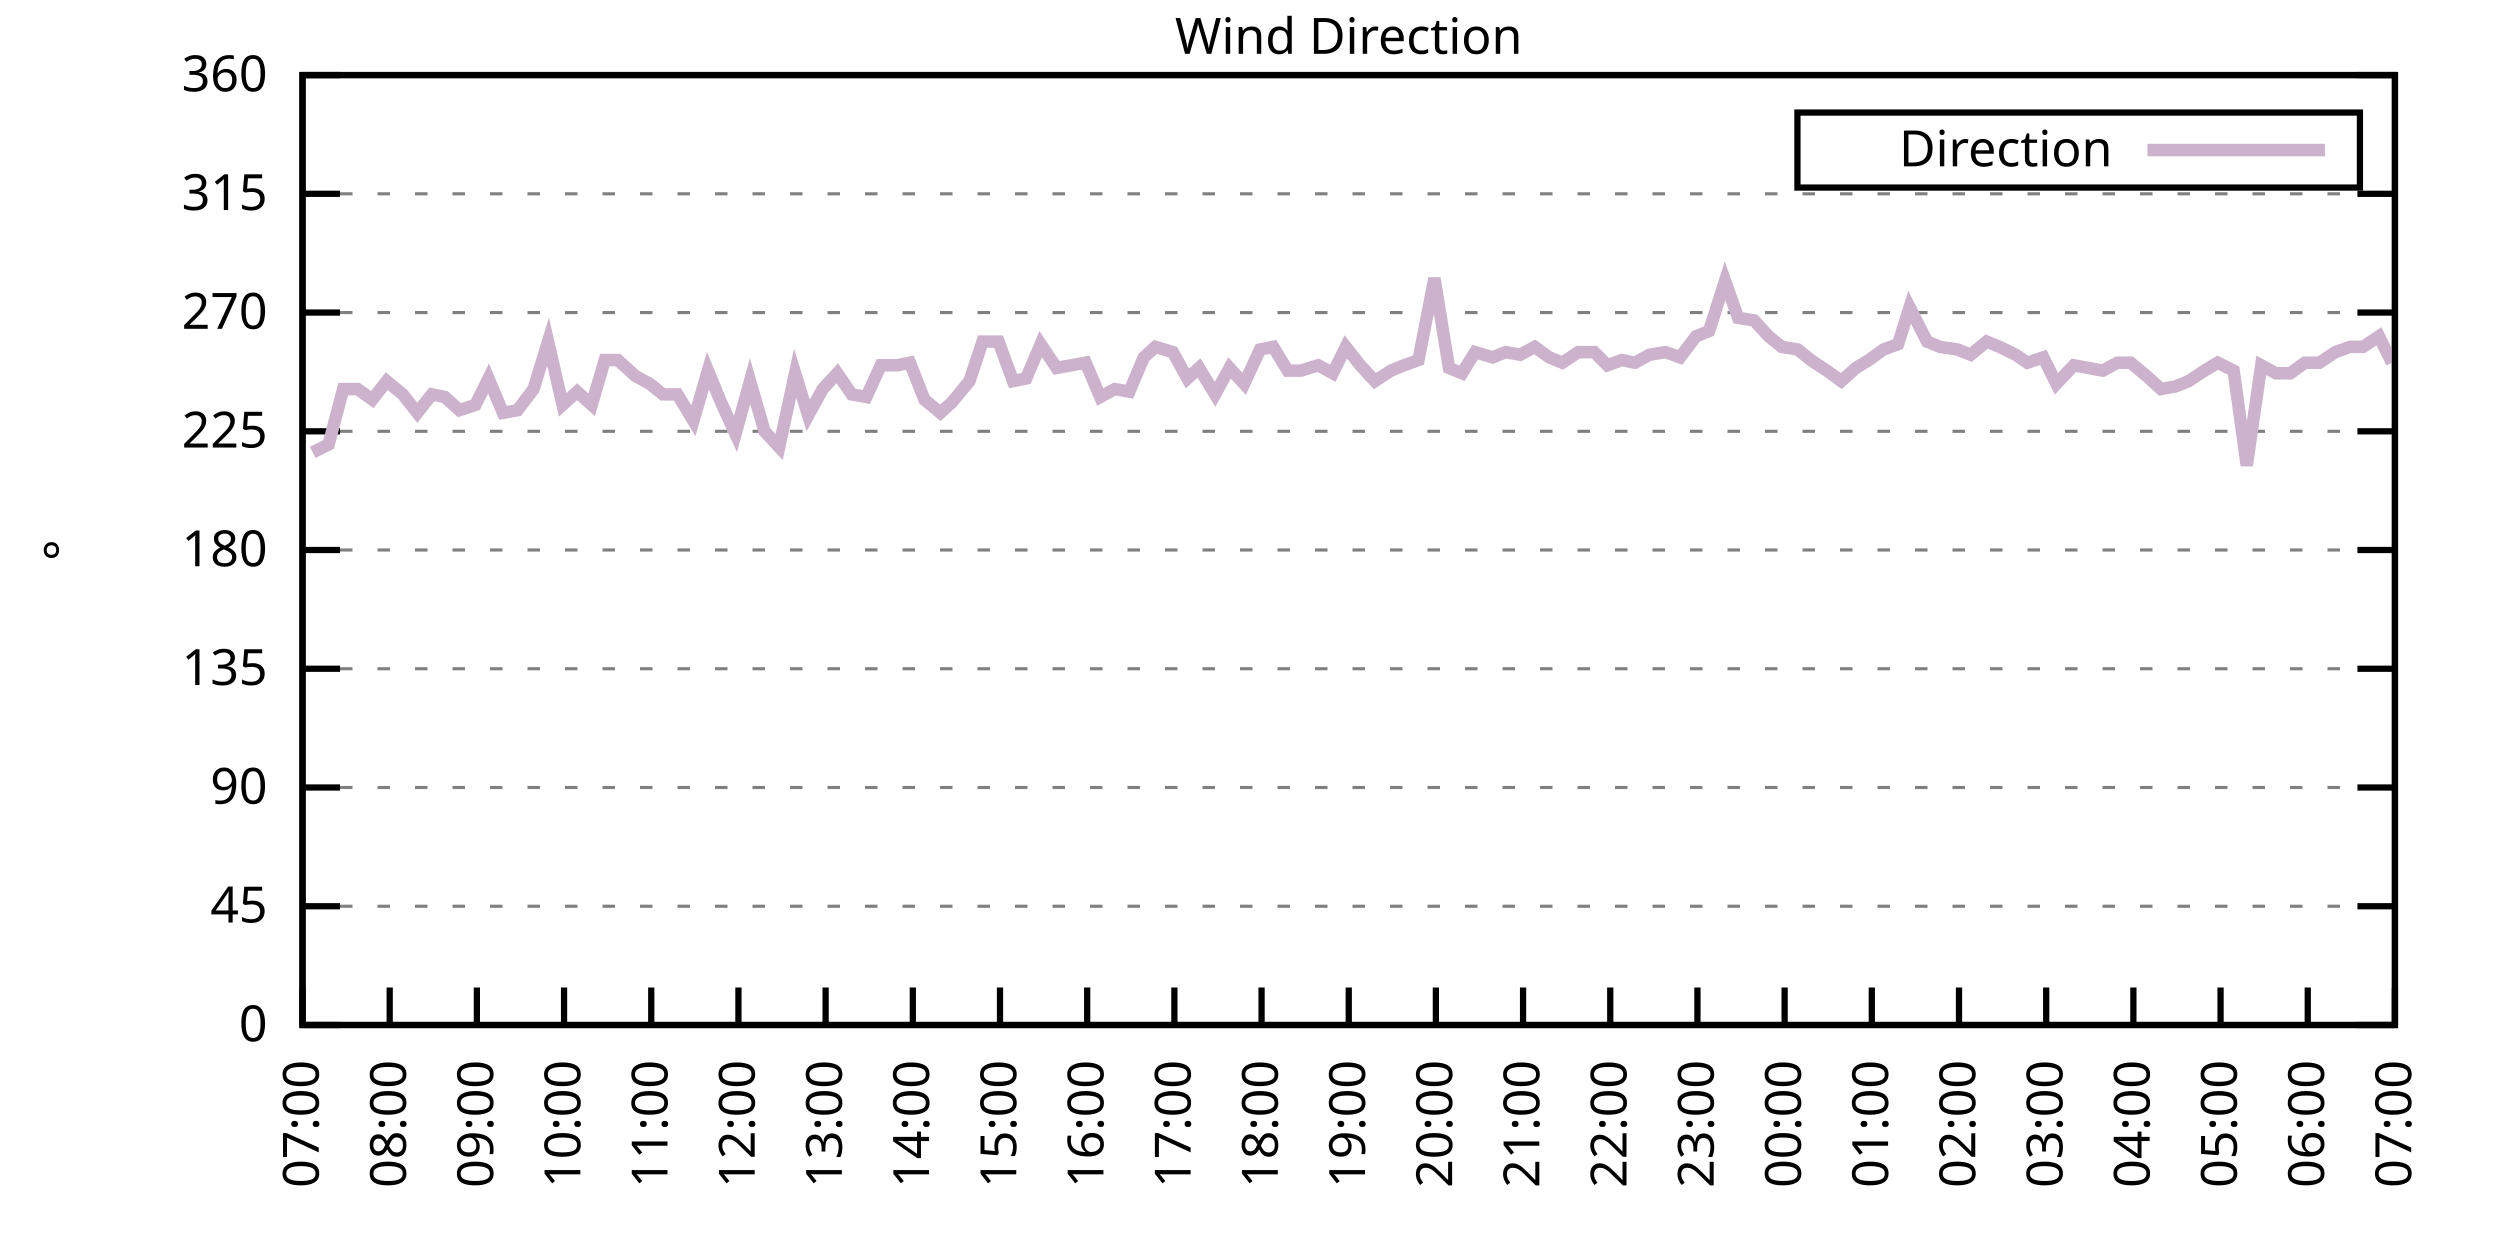
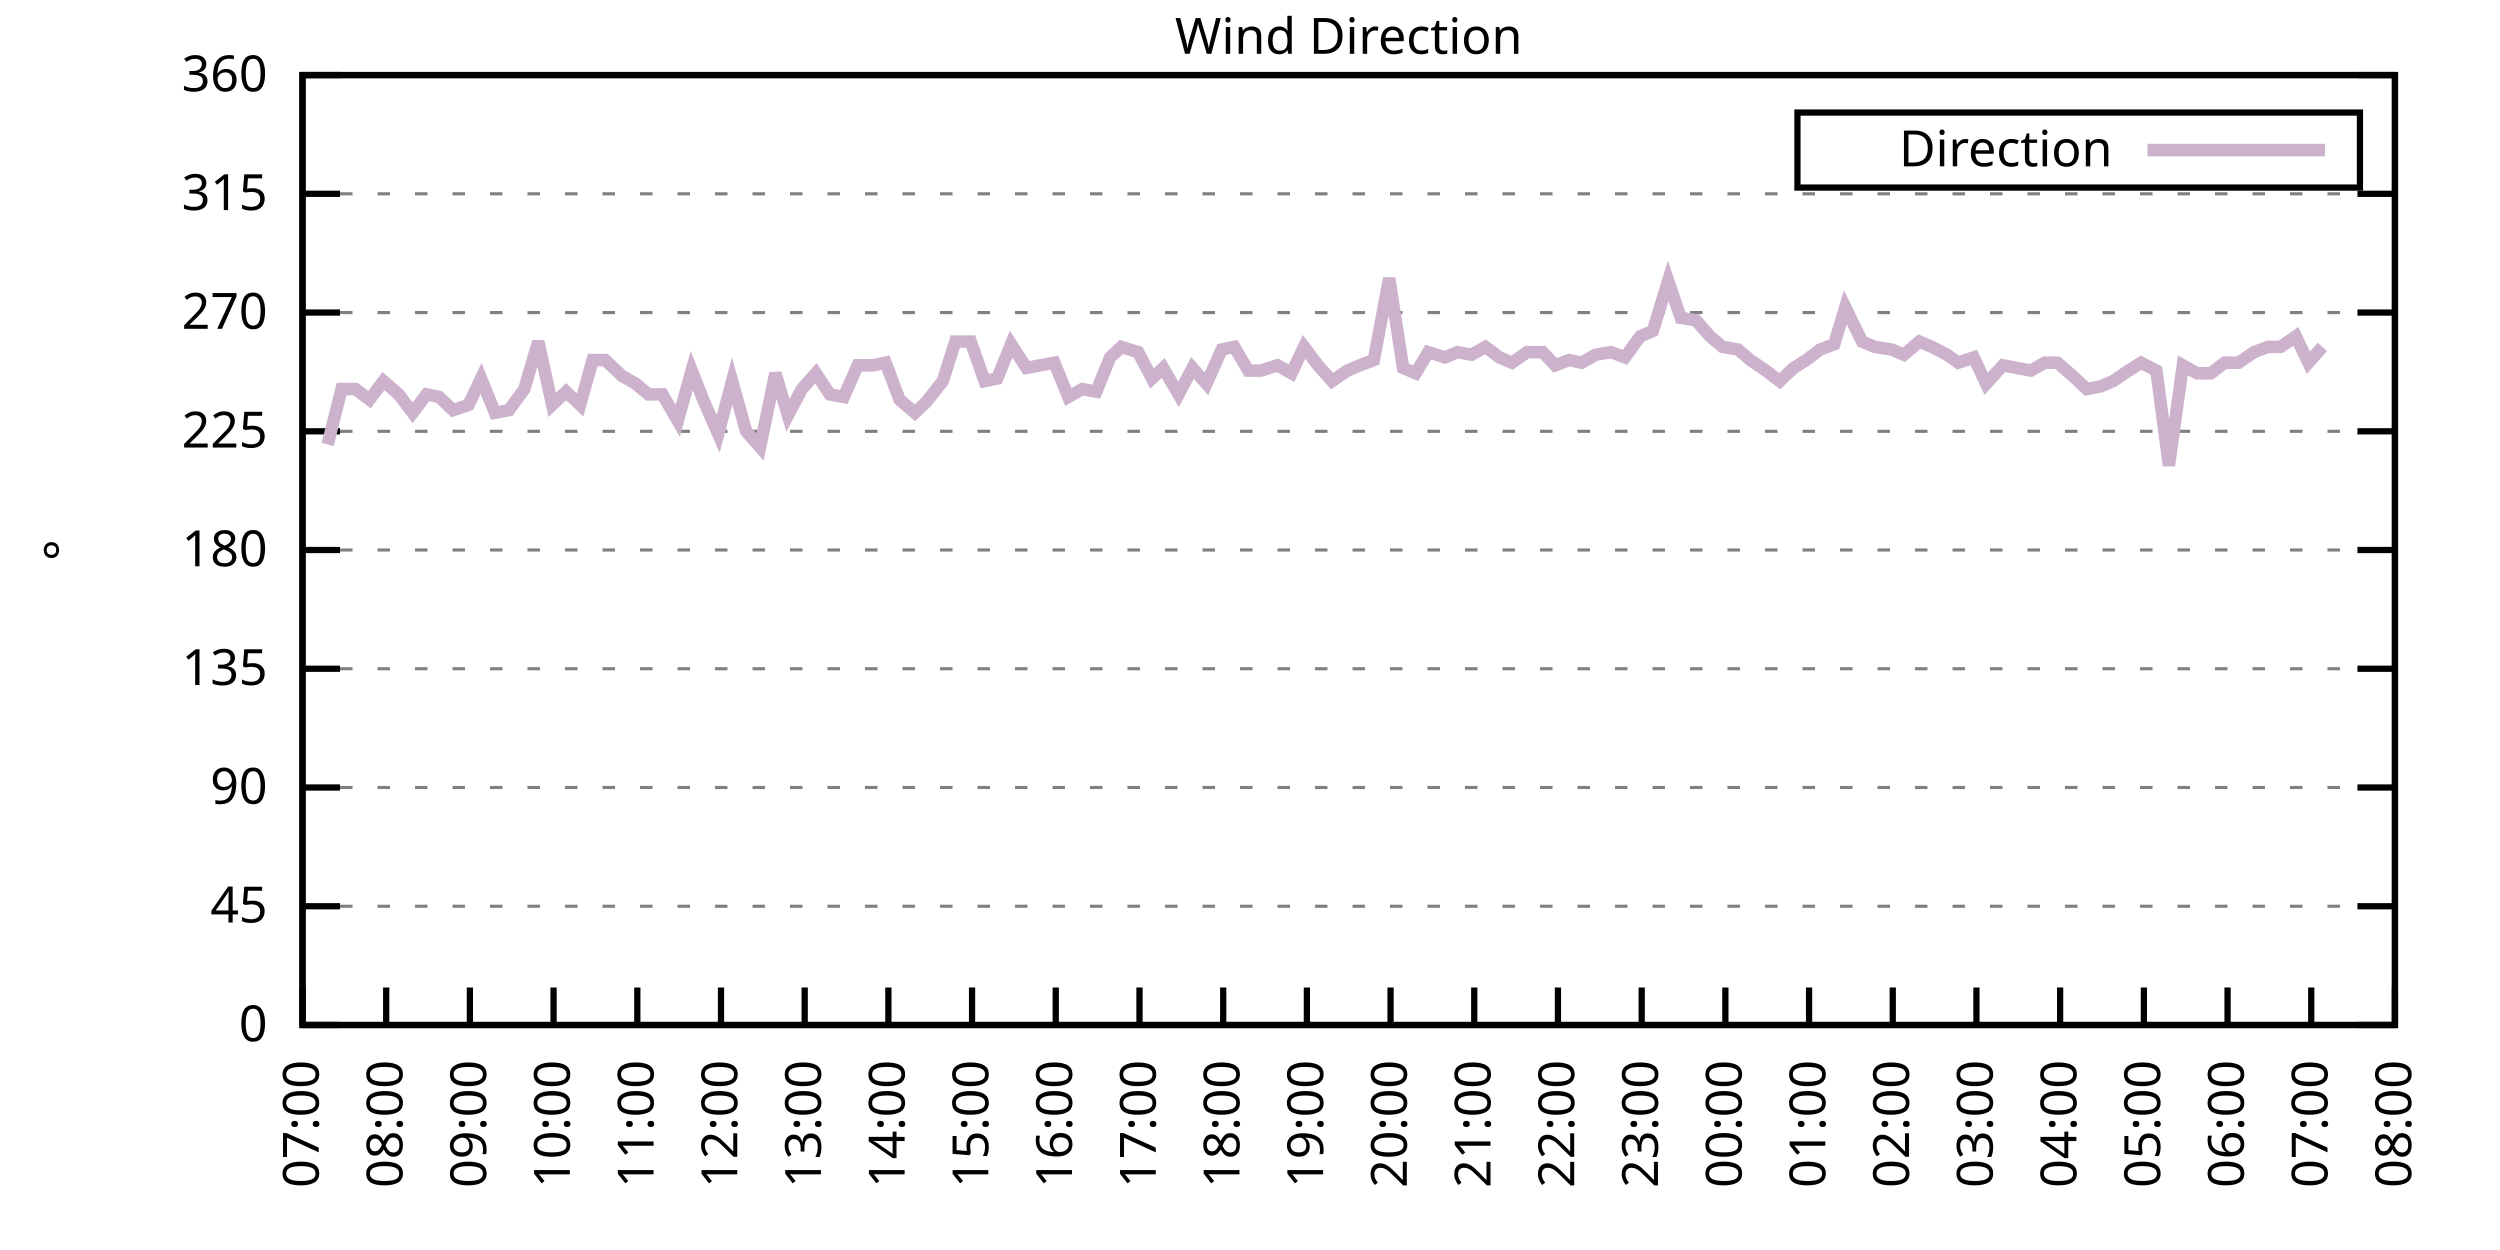
<svg xmlns="http://www.w3.org/2000/svg" xmlns:xlink="http://www.w3.org/1999/xlink" width="400" height="200" viewBox="0 0 400 200">
  <g id="gnuplot_canvas">
    <rect x="0" y="0" width="400" height="200" fill="none" />
    <defs>
      <circle id="gpDot" r="0.5" stroke-width="0.5" stroke="currentColor" />
      <path id="gpPt0" stroke-width="0.333" stroke="currentColor" d="M-1,0 h2 M0,-1 v2" />
      <path id="gpPt1" stroke-width="0.333" stroke="currentColor" d="M-1,-1 L1,1 M1,-1 L-1,1" />
      <path id="gpPt2" stroke-width="0.333" stroke="currentColor" d="M-1,0 L1,0 M0,-1 L0,1 M-1,-1 L1,1 M-1,1 L1,-1" />
      <rect id="gpPt3" stroke-width="0.333" stroke="currentColor" x="-1" y="-1" width="2" height="2" />
      <rect id="gpPt4" stroke-width="0.333" stroke="currentColor" fill="currentColor" x="-1" y="-1" width="2" height="2" />
      <circle id="gpPt5" stroke-width="0.333" stroke="currentColor" cx="0" cy="0" r="1" />
      <use xlink:href="#gpPt5" id="gpPt6" fill="currentColor" stroke="none" />
      <path id="gpPt7" stroke-width="0.333" stroke="currentColor" d="M0,-1.33 L-1.33,0.67 L1.33,0.67 z" />
      <use xlink:href="#gpPt7" id="gpPt8" fill="currentColor" stroke="none" />
      <use xlink:href="#gpPt7" id="gpPt9" stroke="currentColor" transform="rotate(180)" />
      <use xlink:href="#gpPt9" id="gpPt10" fill="currentColor" stroke="none" />
      <use xlink:href="#gpPt3" id="gpPt11" stroke="currentColor" transform="rotate(45)" />
      <use xlink:href="#gpPt11" id="gpPt12" fill="currentColor" stroke="none" />
      <path id="gpPt13" stroke-width="0.333" stroke="currentColor" d="M0,1.330 L1.265,0.411 L0.782,-1.067 L-0.782,-1.076 L-1.265,0.411 z" />
      <use xlink:href="#gpPt13" id="gpPt14" fill="currentColor" stroke="none" />
      <filter id="textbox" filterUnits="objectBoundingBox" x="0" y="0" height="1" width="1">
        <feFlood flood-color="white" flood-opacity="1" result="bgnd" />
        <feComposite in="SourceGraphic" in2="bgnd" operator="atop" />
      </filter>
      <filter id="greybox" filterUnits="objectBoundingBox" x="0" y="0" height="1" width="1">
        <feFlood flood-color="lightgrey" flood-opacity="1" result="grey" />
        <feComposite in="SourceGraphic" in2="grey" operator="atop" />
      </filter>
    </defs>
    <g fill="none" color="white" stroke="currentColor" stroke-width="1.00" stroke-linecap="butt" stroke-linejoin="miter">
</g>
    <g fill="none" color="black" stroke="currentColor" stroke-width="1.00" stroke-linecap="butt" stroke-linejoin="miter">
      <g stroke="none" shape-rendering="crispEdges">
        <polygon fill="rgb(255, 255, 255)" points="48.40,164.00 383.18,164.00 383.18,12.02 48.40,12.02 " />
      </g>
    </g>
    <g fill="none" color="black" stroke="currentColor" stroke-width="1.00" stroke-linecap="butt" stroke-linejoin="miter">
</g>
    <g fill="none" color="black" stroke="black" stroke-width="0.50" stroke-linecap="butt" stroke-linejoin="miter">
</g>
    <g fill="none" color="gray" stroke="currentColor" stroke-width="0.50" stroke-linecap="butt" stroke-linejoin="miter">
      <path stroke="gray" stroke-dasharray="2,4" class="gridline" d="M48.40,164.00 L383.19,164.00  " />
    </g>
    <g fill="none" color="gray" stroke="gray" stroke-width="1.00" stroke-linecap="butt" stroke-linejoin="miter">
</g>
    <g fill="none" color="black" stroke="currentColor" stroke-width="1.00" stroke-linecap="butt" stroke-linejoin="miter">
      <path stroke="black" d="M48.40,164.00 L54.40,164.00 M383.19,164.00 L377.19,164.00  " />
      <g transform="translate(42.80,166.60)" stroke="none" fill="black" font-family="Sans" font-size="8.00" text-anchor="end">
        <text>
          <tspan font-family="Sans"> 0</tspan>
        </text>
      </g>
    </g>
    <g fill="none" color="black" stroke="currentColor" stroke-width="1.00" stroke-linecap="butt" stroke-linejoin="miter">
</g>
    <g fill="none" color="black" stroke="black" stroke-width="0.50" stroke-linecap="butt" stroke-linejoin="miter">
</g>
    <g fill="none" color="gray" stroke="currentColor" stroke-width="0.50" stroke-linecap="butt" stroke-linejoin="miter">
      <path stroke="gray" stroke-dasharray="2,4" class="gridline" d="M48.40,145.00 L383.19,145.00  " />
    </g>
    <g fill="none" color="gray" stroke="gray" stroke-width="1.00" stroke-linecap="butt" stroke-linejoin="miter">
</g>
    <g fill="none" color="black" stroke="currentColor" stroke-width="1.00" stroke-linecap="butt" stroke-linejoin="miter">
      <path stroke="black" d="M48.40,145.00 L54.40,145.00 M383.19,145.00 L377.19,145.00  " />
      <g transform="translate(42.80,147.60)" stroke="none" fill="black" font-family="Sans" font-size="8.00" text-anchor="end">
        <text>
          <tspan font-family="Sans"> 45</tspan>
        </text>
      </g>
    </g>
    <g fill="none" color="black" stroke="currentColor" stroke-width="1.00" stroke-linecap="butt" stroke-linejoin="miter">
</g>
    <g fill="none" color="black" stroke="black" stroke-width="0.50" stroke-linecap="butt" stroke-linejoin="miter">
</g>
    <g fill="none" color="gray" stroke="currentColor" stroke-width="0.50" stroke-linecap="butt" stroke-linejoin="miter">
      <path stroke="gray" stroke-dasharray="2,4" class="gridline" d="M48.40,126.00 L383.19,126.00  " />
    </g>
    <g fill="none" color="gray" stroke="gray" stroke-width="1.00" stroke-linecap="butt" stroke-linejoin="miter">
</g>
    <g fill="none" color="black" stroke="currentColor" stroke-width="1.00" stroke-linecap="butt" stroke-linejoin="miter">
      <path stroke="black" d="M48.40,126.00 L54.40,126.00 M383.19,126.00 L377.19,126.00  " />
      <g transform="translate(42.80,128.60)" stroke="none" fill="black" font-family="Sans" font-size="8.00" text-anchor="end">
        <text>
          <tspan font-family="Sans"> 90</tspan>
        </text>
      </g>
    </g>
    <g fill="none" color="black" stroke="currentColor" stroke-width="1.00" stroke-linecap="butt" stroke-linejoin="miter">
</g>
    <g fill="none" color="black" stroke="black" stroke-width="0.50" stroke-linecap="butt" stroke-linejoin="miter">
</g>
    <g fill="none" color="gray" stroke="currentColor" stroke-width="0.50" stroke-linecap="butt" stroke-linejoin="miter">
      <path stroke="gray" stroke-dasharray="2,4" class="gridline" d="M48.40,107.00 L383.19,107.00  " />
    </g>
    <g fill="none" color="gray" stroke="gray" stroke-width="1.00" stroke-linecap="butt" stroke-linejoin="miter">
</g>
    <g fill="none" color="black" stroke="currentColor" stroke-width="1.00" stroke-linecap="butt" stroke-linejoin="miter">
      <path stroke="black" d="M48.40,107.00 L54.40,107.00 M383.19,107.00 L377.19,107.00  " />
      <g transform="translate(42.80,109.60)" stroke="none" fill="black" font-family="Sans" font-size="8.00" text-anchor="end">
        <text>
          <tspan font-family="Sans"> 135</tspan>
        </text>
      </g>
    </g>
    <g fill="none" color="black" stroke="currentColor" stroke-width="1.00" stroke-linecap="butt" stroke-linejoin="miter">
</g>
    <g fill="none" color="black" stroke="black" stroke-width="0.50" stroke-linecap="butt" stroke-linejoin="miter">
</g>
    <g fill="none" color="gray" stroke="currentColor" stroke-width="0.50" stroke-linecap="butt" stroke-linejoin="miter">
      <path stroke="gray" stroke-dasharray="2,4" class="gridline" d="M48.40,88.00 L383.19,88.00  " />
    </g>
    <g fill="none" color="gray" stroke="gray" stroke-width="1.00" stroke-linecap="butt" stroke-linejoin="miter">
</g>
    <g fill="none" color="black" stroke="currentColor" stroke-width="1.00" stroke-linecap="butt" stroke-linejoin="miter">
      <path stroke="black" d="M48.40,88.00 L54.40,88.00 M383.19,88.00 L377.19,88.00  " />
      <g transform="translate(42.80,90.60)" stroke="none" fill="black" font-family="Sans" font-size="8.00" text-anchor="end">
        <text>
          <tspan font-family="Sans"> 180</tspan>
        </text>
      </g>
    </g>
    <g fill="none" color="black" stroke="currentColor" stroke-width="1.00" stroke-linecap="butt" stroke-linejoin="miter">
</g>
    <g fill="none" color="black" stroke="black" stroke-width="0.50" stroke-linecap="butt" stroke-linejoin="miter">
</g>
    <g fill="none" color="gray" stroke="currentColor" stroke-width="0.50" stroke-linecap="butt" stroke-linejoin="miter">
      <path stroke="gray" stroke-dasharray="2,4" class="gridline" d="M48.40,69.01 L383.19,69.01  " />
    </g>
    <g fill="none" color="gray" stroke="gray" stroke-width="1.00" stroke-linecap="butt" stroke-linejoin="miter">
</g>
    <g fill="none" color="black" stroke="currentColor" stroke-width="1.00" stroke-linecap="butt" stroke-linejoin="miter">
      <path stroke="black" d="M48.40,69.01 L54.40,69.01 M383.19,69.01 L377.19,69.01  " />
      <g transform="translate(42.80,71.61)" stroke="none" fill="black" font-family="Sans" font-size="8.00" text-anchor="end">
        <text>
          <tspan font-family="Sans"> 225</tspan>
        </text>
      </g>
    </g>
    <g fill="none" color="black" stroke="currentColor" stroke-width="1.00" stroke-linecap="butt" stroke-linejoin="miter">
</g>
    <g fill="none" color="black" stroke="black" stroke-width="0.50" stroke-linecap="butt" stroke-linejoin="miter">
</g>
    <g fill="none" color="gray" stroke="currentColor" stroke-width="0.50" stroke-linecap="butt" stroke-linejoin="miter">
      <path stroke="gray" stroke-dasharray="2,4" class="gridline" d="M48.40,50.01 L383.19,50.01  " />
    </g>
    <g fill="none" color="gray" stroke="gray" stroke-width="1.00" stroke-linecap="butt" stroke-linejoin="miter">
</g>
    <g fill="none" color="black" stroke="currentColor" stroke-width="1.00" stroke-linecap="butt" stroke-linejoin="miter">
      <path stroke="black" d="M48.40,50.01 L54.40,50.01 M383.19,50.01 L377.19,50.01  " />
      <g transform="translate(42.80,52.61)" stroke="none" fill="black" font-family="Sans" font-size="8.00" text-anchor="end">
        <text>
          <tspan font-family="Sans"> 270</tspan>
        </text>
      </g>
    </g>
    <g fill="none" color="black" stroke="currentColor" stroke-width="1.00" stroke-linecap="butt" stroke-linejoin="miter">
</g>
    <g fill="none" color="black" stroke="black" stroke-width="0.50" stroke-linecap="butt" stroke-linejoin="miter">
</g>
    <g fill="none" color="gray" stroke="currentColor" stroke-width="0.50" stroke-linecap="butt" stroke-linejoin="miter">
      <path stroke="gray" stroke-dasharray="2,4" class="gridline" d="M48.40,31.01 L383.19,31.01  " />
    </g>
    <g fill="none" color="gray" stroke="gray" stroke-width="1.00" stroke-linecap="butt" stroke-linejoin="miter">
</g>
    <g fill="none" color="black" stroke="currentColor" stroke-width="1.00" stroke-linecap="butt" stroke-linejoin="miter">
      <path stroke="black" d="M48.40,31.01 L54.40,31.01 M383.19,31.01 L377.19,31.01  " />
      <g transform="translate(42.80,33.61)" stroke="none" fill="black" font-family="Sans" font-size="8.00" text-anchor="end">
        <text>
          <tspan font-family="Sans"> 315</tspan>
        </text>
      </g>
    </g>
    <g fill="none" color="black" stroke="currentColor" stroke-width="1.00" stroke-linecap="butt" stroke-linejoin="miter">
</g>
    <g fill="none" color="black" stroke="black" stroke-width="0.50" stroke-linecap="butt" stroke-linejoin="miter">
</g>
    <g fill="none" color="gray" stroke="currentColor" stroke-width="0.50" stroke-linecap="butt" stroke-linejoin="miter">
      <path stroke="gray" stroke-dasharray="2,4" class="gridline" d="M48.40,12.01 L383.19,12.01  " />
    </g>
    <g fill="none" color="gray" stroke="gray" stroke-width="1.00" stroke-linecap="butt" stroke-linejoin="miter">
</g>
    <g fill="none" color="black" stroke="currentColor" stroke-width="1.00" stroke-linecap="butt" stroke-linejoin="miter">
      <path stroke="black" d="M48.40,12.01 L54.40,12.01 M383.19,12.01 L377.19,12.01  " />
      <g transform="translate(42.80,14.61)" stroke="none" fill="black" font-family="Sans" font-size="8.00" text-anchor="end">
        <text>
          <tspan font-family="Sans"> 360</tspan>
        </text>
      </g>
    </g>
    <g fill="none" color="black" stroke="currentColor" stroke-width="1.00" stroke-linecap="butt" stroke-linejoin="miter">
      <path stroke="black" d="M48.40,164.00 L48.40,158.00  " />
      <g transform="translate(51.00,169.60) rotate(270.00)" stroke="none" fill="black" font-family="Sans" font-size="8.00" text-anchor="end">
        <text>
          <tspan font-family="Sans">07:00</tspan>
        </text>
      </g>
    </g>
    <g fill="none" color="black" stroke="currentColor" stroke-width="1.00" stroke-linecap="butt" stroke-linejoin="miter">
-       <path stroke="black" d="M62.35,164.00 L62.35,158.00  " />
-       <g transform="translate(64.95,169.60) rotate(270.00)" stroke="none" fill="black" font-family="Sans" font-size="8.00" text-anchor="end">
+       <path stroke="black" d="M61.79,164.00 L61.79,158.00  " />
+       <g transform="translate(64.39,169.60) rotate(270.00)" stroke="none" fill="black" font-family="Sans" font-size="8.00" text-anchor="end">
        <text>
          <tspan font-family="Sans">08:00</tspan>
        </text>
      </g>
    </g>
    <g fill="none" color="black" stroke="currentColor" stroke-width="1.00" stroke-linecap="butt" stroke-linejoin="miter">
-       <path stroke="black" d="M76.30,164.00 L76.30,158.00  " />
-       <g transform="translate(78.90,169.60) rotate(270.00)" stroke="none" fill="black" font-family="Sans" font-size="8.00" text-anchor="end">
+       <path stroke="black" d="M75.18,164.00 L75.18,158.00  " />
+       <g transform="translate(77.78,169.60) rotate(270.00)" stroke="none" fill="black" font-family="Sans" font-size="8.00" text-anchor="end">
        <text>
          <tspan font-family="Sans">09:00</tspan>
        </text>
      </g>
    </g>
    <g fill="none" color="black" stroke="currentColor" stroke-width="1.00" stroke-linecap="butt" stroke-linejoin="miter">
-       <path stroke="black" d="M90.25,164.00 L90.25,158.00  " />
-       <g transform="translate(92.85,169.60) rotate(270.00)" stroke="none" fill="black" font-family="Sans" font-size="8.00" text-anchor="end">
+       <path stroke="black" d="M88.57,164.00 L88.57,158.00  " />
+       <g transform="translate(91.17,169.60) rotate(270.00)" stroke="none" fill="black" font-family="Sans" font-size="8.00" text-anchor="end">
        <text>
          <tspan font-family="Sans">10:00</tspan>
        </text>
      </g>
    </g>
    <g fill="none" color="black" stroke="currentColor" stroke-width="1.00" stroke-linecap="butt" stroke-linejoin="miter">
-       <path stroke="black" d="M104.20,164.00 L104.20,158.00  " />
-       <g transform="translate(106.80,169.60) rotate(270.00)" stroke="none" fill="black" font-family="Sans" font-size="8.00" text-anchor="end">
+       <path stroke="black" d="M101.97,164.00 L101.97,158.00  " />
+       <g transform="translate(104.57,169.60) rotate(270.00)" stroke="none" fill="black" font-family="Sans" font-size="8.00" text-anchor="end">
        <text>
          <tspan font-family="Sans">11:00</tspan>
        </text>
      </g>
    </g>
    <g fill="none" color="black" stroke="currentColor" stroke-width="1.00" stroke-linecap="butt" stroke-linejoin="miter">
-       <path stroke="black" d="M118.15,164.00 L118.15,158.00  " />
-       <g transform="translate(120.75,169.60) rotate(270.00)" stroke="none" fill="black" font-family="Sans" font-size="8.00" text-anchor="end">
+       <path stroke="black" d="M115.36,164.00 L115.36,158.00  " />
+       <g transform="translate(117.96,169.60) rotate(270.00)" stroke="none" fill="black" font-family="Sans" font-size="8.00" text-anchor="end">
        <text>
          <tspan font-family="Sans">12:00</tspan>
        </text>
      </g>
    </g>
    <g fill="none" color="black" stroke="currentColor" stroke-width="1.00" stroke-linecap="butt" stroke-linejoin="miter">
-       <path stroke="black" d="M132.10,164.00 L132.10,158.00  " />
-       <g transform="translate(134.70,169.60) rotate(270.00)" stroke="none" fill="black" font-family="Sans" font-size="8.00" text-anchor="end">
+       <path stroke="black" d="M128.75,164.00 L128.75,158.00  " />
+       <g transform="translate(131.35,169.60) rotate(270.00)" stroke="none" fill="black" font-family="Sans" font-size="8.00" text-anchor="end">
        <text>
          <tspan font-family="Sans">13:00</tspan>
        </text>
      </g>
    </g>
    <g fill="none" color="black" stroke="currentColor" stroke-width="1.00" stroke-linecap="butt" stroke-linejoin="miter">
-       <path stroke="black" d="M146.05,164.00 L146.05,158.00  " />
-       <g transform="translate(148.65,169.60) rotate(270.00)" stroke="none" fill="black" font-family="Sans" font-size="8.00" text-anchor="end">
+       <path stroke="black" d="M142.14,164.00 L142.14,158.00  " />
+       <g transform="translate(144.74,169.60) rotate(270.00)" stroke="none" fill="black" font-family="Sans" font-size="8.00" text-anchor="end">
        <text>
          <tspan font-family="Sans">14:00</tspan>
        </text>
      </g>
    </g>
    <g fill="none" color="black" stroke="currentColor" stroke-width="1.00" stroke-linecap="butt" stroke-linejoin="miter">
-       <path stroke="black" d="M160.00,164.00 L160.00,158.00  " />
-       <g transform="translate(162.60,169.60) rotate(270.00)" stroke="none" fill="black" font-family="Sans" font-size="8.00" text-anchor="end">
+       <path stroke="black" d="M155.53,164.00 L155.53,158.00  " />
+       <g transform="translate(158.13,169.60) rotate(270.00)" stroke="none" fill="black" font-family="Sans" font-size="8.00" text-anchor="end">
        <text>
          <tspan font-family="Sans">15:00</tspan>
        </text>
      </g>
    </g>
    <g fill="none" color="black" stroke="currentColor" stroke-width="1.00" stroke-linecap="butt" stroke-linejoin="miter">
-       <path stroke="black" d="M173.95,164.00 L173.95,158.00  " />
-       <g transform="translate(176.55,169.60) rotate(270.00)" stroke="none" fill="black" font-family="Sans" font-size="8.00" text-anchor="end">
+       <path stroke="black" d="M168.92,164.00 L168.92,158.00  " />
+       <g transform="translate(171.52,169.60) rotate(270.00)" stroke="none" fill="black" font-family="Sans" font-size="8.00" text-anchor="end">
        <text>
          <tspan font-family="Sans">16:00</tspan>
        </text>
      </g>
    </g>
    <g fill="none" color="black" stroke="currentColor" stroke-width="1.00" stroke-linecap="butt" stroke-linejoin="miter">
-       <path stroke="black" d="M187.90,164.00 L187.90,158.00  " />
-       <g transform="translate(190.50,169.60) rotate(270.00)" stroke="none" fill="black" font-family="Sans" font-size="8.00" text-anchor="end">
+       <path stroke="black" d="M182.32,164.00 L182.32,158.00  " />
+       <g transform="translate(184.92,169.60) rotate(270.00)" stroke="none" fill="black" font-family="Sans" font-size="8.00" text-anchor="end">
        <text>
          <tspan font-family="Sans">17:00</tspan>
        </text>
      </g>
    </g>
    <g fill="none" color="black" stroke="currentColor" stroke-width="1.00" stroke-linecap="butt" stroke-linejoin="miter">
-       <path stroke="black" d="M201.85,164.00 L201.85,158.00  " />
-       <g transform="translate(204.45,169.60) rotate(270.00)" stroke="none" fill="black" font-family="Sans" font-size="8.00" text-anchor="end">
+       <path stroke="black" d="M195.71,164.00 L195.71,158.00  " />
+       <g transform="translate(198.31,169.60) rotate(270.00)" stroke="none" fill="black" font-family="Sans" font-size="8.00" text-anchor="end">
        <text>
          <tspan font-family="Sans">18:00</tspan>
        </text>
      </g>
    </g>
    <g fill="none" color="black" stroke="currentColor" stroke-width="1.00" stroke-linecap="butt" stroke-linejoin="miter">
-       <path stroke="black" d="M215.80,164.00 L215.80,158.00  " />
-       <g transform="translate(218.40,169.60) rotate(270.00)" stroke="none" fill="black" font-family="Sans" font-size="8.00" text-anchor="end">
+       <path stroke="black" d="M209.10,164.00 L209.10,158.00  " />
+       <g transform="translate(211.70,169.60) rotate(270.00)" stroke="none" fill="black" font-family="Sans" font-size="8.00" text-anchor="end">
        <text>
          <tspan font-family="Sans">19:00</tspan>
        </text>
      </g>
    </g>
    <g fill="none" color="black" stroke="currentColor" stroke-width="1.00" stroke-linecap="butt" stroke-linejoin="miter">
-       <path stroke="black" d="M229.74,164.00 L229.74,158.00  " />
-       <g transform="translate(232.34,169.60) rotate(270.00)" stroke="none" fill="black" font-family="Sans" font-size="8.00" text-anchor="end">
+       <path stroke="black" d="M222.49,164.00 L222.49,158.00  " />
+       <g transform="translate(225.09,169.60) rotate(270.00)" stroke="none" fill="black" font-family="Sans" font-size="8.00" text-anchor="end">
        <text>
          <tspan font-family="Sans">20:00</tspan>
        </text>
      </g>
    </g>
    <g fill="none" color="black" stroke="currentColor" stroke-width="1.00" stroke-linecap="butt" stroke-linejoin="miter">
-       <path stroke="black" d="M243.69,164.00 L243.69,158.00  " />
-       <g transform="translate(246.29,169.60) rotate(270.00)" stroke="none" fill="black" font-family="Sans" font-size="8.00" text-anchor="end">
+       <path stroke="black" d="M235.88,164.00 L235.88,158.00  " />
+       <g transform="translate(238.48,169.60) rotate(270.00)" stroke="none" fill="black" font-family="Sans" font-size="8.00" text-anchor="end">
        <text>
          <tspan font-family="Sans">21:00</tspan>
        </text>
      </g>
    </g>
    <g fill="none" color="black" stroke="currentColor" stroke-width="1.00" stroke-linecap="butt" stroke-linejoin="miter">
-       <path stroke="black" d="M257.64,164.00 L257.64,158.00  " />
-       <g transform="translate(260.24,169.60) rotate(270.00)" stroke="none" fill="black" font-family="Sans" font-size="8.00" text-anchor="end">
+       <path stroke="black" d="M249.27,164.00 L249.27,158.00  " />
+       <g transform="translate(251.87,169.60) rotate(270.00)" stroke="none" fill="black" font-family="Sans" font-size="8.00" text-anchor="end">
        <text>
          <tspan font-family="Sans">22:00</tspan>
        </text>
      </g>
    </g>
    <g fill="none" color="black" stroke="currentColor" stroke-width="1.00" stroke-linecap="butt" stroke-linejoin="miter">
-       <path stroke="black" d="M271.59,164.00 L271.59,158.00  " />
-       <g transform="translate(274.19,169.60) rotate(270.00)" stroke="none" fill="black" font-family="Sans" font-size="8.00" text-anchor="end">
+       <path stroke="black" d="M262.67,164.00 L262.67,158.00  " />
+       <g transform="translate(265.27,169.60) rotate(270.00)" stroke="none" fill="black" font-family="Sans" font-size="8.00" text-anchor="end">
        <text>
          <tspan font-family="Sans">23:00</tspan>
        </text>
      </g>
    </g>
    <g fill="none" color="black" stroke="currentColor" stroke-width="1.00" stroke-linecap="butt" stroke-linejoin="miter">
-       <path stroke="black" d="M285.54,164.00 L285.54,158.00  " />
-       <g transform="translate(288.14,169.60) rotate(270.00)" stroke="none" fill="black" font-family="Sans" font-size="8.00" text-anchor="end">
+       <path stroke="black" d="M276.06,164.00 L276.06,158.00  " />
+       <g transform="translate(278.66,169.60) rotate(270.00)" stroke="none" fill="black" font-family="Sans" font-size="8.00" text-anchor="end">
        <text>
          <tspan font-family="Sans">00:00</tspan>
        </text>
      </g>
    </g>
    <g fill="none" color="black" stroke="currentColor" stroke-width="1.00" stroke-linecap="butt" stroke-linejoin="miter">
-       <path stroke="black" d="M299.49,164.00 L299.49,158.00  " />
-       <g transform="translate(302.09,169.60) rotate(270.00)" stroke="none" fill="black" font-family="Sans" font-size="8.00" text-anchor="end">
+       <path stroke="black" d="M289.45,164.00 L289.45,158.00  " />
+       <g transform="translate(292.05,169.60) rotate(270.00)" stroke="none" fill="black" font-family="Sans" font-size="8.00" text-anchor="end">
        <text>
          <tspan font-family="Sans">01:00</tspan>
        </text>
      </g>
    </g>
    <g fill="none" color="black" stroke="currentColor" stroke-width="1.00" stroke-linecap="butt" stroke-linejoin="miter">
-       <path stroke="black" d="M313.44,164.00 L313.44,158.00  " />
-       <g transform="translate(316.04,169.60) rotate(270.00)" stroke="none" fill="black" font-family="Sans" font-size="8.00" text-anchor="end">
+       <path stroke="black" d="M302.84,164.00 L302.84,158.00  " />
+       <g transform="translate(305.44,169.60) rotate(270.00)" stroke="none" fill="black" font-family="Sans" font-size="8.00" text-anchor="end">
        <text>
          <tspan font-family="Sans">02:00</tspan>
        </text>
      </g>
    </g>
    <g fill="none" color="black" stroke="currentColor" stroke-width="1.00" stroke-linecap="butt" stroke-linejoin="miter">
-       <path stroke="black" d="M327.39,164.00 L327.39,158.00  " />
-       <g transform="translate(329.99,169.60) rotate(270.00)" stroke="none" fill="black" font-family="Sans" font-size="8.00" text-anchor="end">
+       <path stroke="black" d="M316.23,164.00 L316.23,158.00  " />
+       <g transform="translate(318.83,169.60) rotate(270.00)" stroke="none" fill="black" font-family="Sans" font-size="8.00" text-anchor="end">
        <text>
          <tspan font-family="Sans">03:00</tspan>
        </text>
      </g>
    </g>
    <g fill="none" color="black" stroke="currentColor" stroke-width="1.00" stroke-linecap="butt" stroke-linejoin="miter">
-       <path stroke="black" d="M341.34,164.00 L341.34,158.00  " />
-       <g transform="translate(343.94,169.60) rotate(270.00)" stroke="none" fill="black" font-family="Sans" font-size="8.00" text-anchor="end">
+       <path stroke="black" d="M329.62,164.00 L329.62,158.00  " />
+       <g transform="translate(332.22,169.60) rotate(270.00)" stroke="none" fill="black" font-family="Sans" font-size="8.00" text-anchor="end">
        <text>
          <tspan font-family="Sans">04:00</tspan>
        </text>
      </g>
    </g>
    <g fill="none" color="black" stroke="currentColor" stroke-width="1.00" stroke-linecap="butt" stroke-linejoin="miter">
-       <path stroke="black" d="M355.29,164.00 L355.29,158.00  " />
-       <g transform="translate(357.89,169.60) rotate(270.00)" stroke="none" fill="black" font-family="Sans" font-size="8.00" text-anchor="end">
+       <path stroke="black" d="M343.02,164.00 L343.02,158.00  " />
+       <g transform="translate(345.62,169.60) rotate(270.00)" stroke="none" fill="black" font-family="Sans" font-size="8.00" text-anchor="end">
        <text>
          <tspan font-family="Sans">05:00</tspan>
        </text>
      </g>
    </g>
    <g fill="none" color="black" stroke="currentColor" stroke-width="1.00" stroke-linecap="butt" stroke-linejoin="miter">
-       <path stroke="black" d="M369.24,164.00 L369.24,158.00  " />
-       <g transform="translate(371.84,169.60) rotate(270.00)" stroke="none" fill="black" font-family="Sans" font-size="8.00" text-anchor="end">
+       <path stroke="black" d="M356.41,164.00 L356.41,158.00  " />
+       <g transform="translate(359.01,169.60) rotate(270.00)" stroke="none" fill="black" font-family="Sans" font-size="8.00" text-anchor="end">
        <text>
          <tspan font-family="Sans">06:00</tspan>
+         </text>
+       </g>
+     </g>
+     <g fill="none" color="black" stroke="currentColor" stroke-width="1.00" stroke-linecap="butt" stroke-linejoin="miter">
+       <path stroke="black" d="M369.80,164.00 L369.80,158.00  " />
+       <g transform="translate(372.40,169.60) rotate(270.00)" stroke="none" fill="black" font-family="Sans" font-size="8.00" text-anchor="end">
+         <text>
+           <tspan font-family="Sans">07:00</tspan>
        </text>
      </g>
    </g>
    <g fill="none" color="black" stroke="currentColor" stroke-width="1.00" stroke-linecap="butt" stroke-linejoin="miter">
      <path stroke="black" d="M383.19,164.00 L383.19,158.00  " />
      <g transform="translate(385.79,169.60) rotate(270.00)" stroke="none" fill="black" font-family="Sans" font-size="8.00" text-anchor="end">
        <text>
-           <tspan font-family="Sans">07:00</tspan>
+           <tspan font-family="Sans">08:00</tspan>
        </text>
      </g>
    </g>
    <g fill="none" color="black" stroke="currentColor" stroke-width="1.00" stroke-linecap="butt" stroke-linejoin="miter">
</g>
    <g fill="none" color="black" stroke="currentColor" stroke-width="1.00" stroke-linecap="butt" stroke-linejoin="miter">
      <path stroke="black" d="M48.40,12.01 L48.40,164.00 L383.19,164.00 L383.19,12.01 L48.40,12.01 Z  " />
    </g>
    <g fill="none" color="black" stroke="currentColor" stroke-width="1.00" stroke-linecap="butt" stroke-linejoin="miter">
</g>
    <g fill="none" color="black" stroke="currentColor" stroke-width="1.00" stroke-linecap="butt" stroke-linejoin="miter">
      <path stroke="black" d="M287.59,30.01 L287.59,18.01 L377.59,18.01 L377.59,30.01 L287.59,30.01 Z  " />
    </g>
    <g id="Wind_direction_plot_1">
      <g fill="none" color="white" stroke="black" stroke-width="2.00" stroke-linecap="butt" stroke-linejoin="miter">
</g>
      <g fill="none" color="black" stroke="currentColor" stroke-width="2.00" stroke-linecap="butt" stroke-linejoin="miter">
        <g transform="translate(337.99,26.61)" stroke="none" fill="black" font-family="Sans" font-size="8.00" text-anchor="end">
          <text>
            <tspan font-family="Sans">Direction</tspan>
          </text>
        </g>
      </g>
      <g fill="none" color="black" stroke="currentColor" stroke-width="2.00" stroke-linecap="butt" stroke-linejoin="miter">
-         <path stroke="rgb(204, 178, 204)" d="M343.59,24.01 L371.99,24.01 M50.03,72.38 L52.58,71.12 L54.91,62.25 L57.23,62.25 L59.56,63.94 L61.88,60.98   L64.44,63.10 L66.77,66.05 L69.09,63.10 L71.18,63.52 L73.51,65.63 L76.07,64.78 L78.16,60.56 L80.48,66.05   L82.81,65.63 L85.37,62.25 L87.69,54.65 L90.02,64.78 L92.34,62.67 L94.67,64.78 L96.76,57.61 L98.85,57.61   L101.64,60.14 L103.97,61.41 L106.06,63.10 L108.38,63.10 L110.94,67.32 L113.27,59.30 L115.36,64.36 L117.68,69.43   L120.01,60.98 L122.33,69.01 L124.66,71.54 L127.22,59.72 L129.31,66.47 L131.63,62.25 L133.96,59.72 L136.28,63.10   L138.61,63.52 L140.93,58.45 L143.49,58.45 L145.58,58.03 L147.91,63.94 L150.46,66.05 L152.32,64.36 L155.11,60.98   L157.21,54.65 L159.76,54.65 L162.09,60.98 L164.18,60.56 L166.51,55.07 L169.06,58.87 L171.39,58.45 L173.71,58.03   L176.04,63.52 L178.36,62.25 L180.69,62.67 L183.01,57.18 L184.87,55.50 L187.66,56.34 L189.99,60.56 L191.85,58.87   L194.41,63.10 L196.73,58.87 L199.06,61.41 L201.61,55.92 L203.71,55.50 L206.03,59.30 L208.12,59.30 L210.91,58.45   L213.24,59.72 L215.33,55.50 L217.65,58.45 L219.98,60.98 L222.54,59.30 L224.63,58.45 L226.95,57.61 L229.51,44.52   L231.84,58.87 L233.93,59.72 L236.02,56.34 L238.81,57.18 L240.90,56.34 L243.23,56.76 L245.55,55.50 L247.88,57.18   L249.97,58.03 L252.53,56.34 L255.09,56.34 L257.18,58.45 L259.50,57.61 L261.60,58.03 L263.92,56.76 L266.48,56.34   L268.80,57.18 L271.36,53.81 L273.45,52.96 L276.01,44.94 L278.10,50.85 L280.66,51.27 L282.99,53.81 L285.08,55.50   L287.64,55.92 L289.73,57.61 L292.29,59.30 L294.61,60.98 L296.94,58.87 L299.03,57.61 L301.35,55.92 L303.68,55.07   L305.54,49.16 L308.33,54.65 L310.42,55.50 L313.21,55.92 L315.30,56.76 L317.86,54.65 L319.95,55.50 L322.51,56.76   L324.37,58.03 L326.93,57.18 L329.02,61.41 L331.81,58.45 L334.13,58.87 L336.46,59.30 L338.78,58.03 L340.88,58.03   L343.43,60.14 L345.76,62.25 L348.08,61.83 L350.18,60.98 L352.73,59.30 L354.83,58.03 L357.38,59.30 L359.48,74.49   L361.80,58.45 L364.13,59.72 L366.45,59.72 L368.78,58.03 L371.10,58.03 L373.66,56.34 L375.98,55.50 L378.08,55.50   L380.63,53.81 L382.73,58.03  " />
+         <path stroke="rgb(204, 178, 204)" d="M343.59,24.01 L371.99,24.01 M52.42,71.12 L54.65,62.25 L56.88,62.25 L59.11,63.94 L61.35,60.98 L63.80,63.10   L66.03,66.05 L68.26,63.10 L70.27,63.52 L72.50,65.63 L74.96,64.78 L76.97,60.56 L79.20,66.05 L81.43,65.63   L83.89,62.25 L86.12,54.65 L88.35,64.78 L90.58,62.67 L92.82,64.78 L94.82,57.61 L96.83,57.61 L99.51,60.14   L101.74,61.41 L103.75,63.10 L105.98,63.10 L108.44,67.32 L110.67,59.30 L112.68,64.36 L114.91,69.43 L117.14,60.98   L119.38,69.01 L121.61,71.54 L124.06,59.72 L126.07,66.47 L128.30,62.25 L130.54,59.72 L132.77,63.10 L135.00,63.52   L137.23,58.45 L139.69,58.45 L141.69,58.03 L143.93,63.94 L146.38,66.05 L148.17,64.36 L150.85,60.98 L152.85,54.65   L155.31,54.65 L157.54,60.98 L159.55,60.56 L161.78,55.07 L164.24,58.87 L166.47,58.45 L168.70,58.03 L170.93,63.52   L173.17,62.25 L175.40,62.67 L177.63,57.18 L179.41,55.50 L182.09,56.34 L184.32,60.56 L186.11,58.87 L188.57,63.10   L190.80,58.87 L193.03,61.41 L195.48,55.92 L197.49,55.50 L199.73,59.30 L201.73,59.30 L204.41,58.45 L206.64,59.72   L208.65,55.50 L210.88,58.45 L213.12,60.98 L215.57,59.30 L217.58,58.45 L219.81,57.61 L222.27,44.52 L224.50,58.87   L226.51,59.72 L228.52,56.34 L231.20,57.18 L233.20,56.34 L235.44,56.76 L237.67,55.50 L239.90,57.18 L241.91,58.03   L244.36,56.34 L246.82,56.34 L248.83,58.45 L251.06,57.61 L253.07,58.03 L255.30,56.76 L257.76,56.34 L259.99,57.18   L262.44,53.81 L264.45,52.96 L266.91,44.94 L268.92,50.85 L271.37,51.27 L273.60,53.81 L275.61,55.50 L278.07,55.92   L280.07,57.61 L282.53,59.30 L284.76,60.98 L286.99,58.87 L289.00,57.61 L291.23,55.92 L293.47,55.07 L295.25,49.16   L297.93,54.65 L299.94,55.50 L302.62,55.92 L304.63,56.76 L307.08,54.65 L309.09,55.50 L311.54,56.76 L313.33,58.03   L315.79,57.18 L317.79,61.41 L320.47,58.45 L322.70,58.87 L324.94,59.30 L327.17,58.03 L329.18,58.03 L331.63,60.14   L333.86,62.25 L336.10,61.83 L338.10,60.98 L340.56,59.30 L342.57,58.03 L345.02,59.30 L347.03,74.49 L349.26,58.45   L351.50,59.72 L353.73,59.72 L355.96,58.03 L358.19,58.03 L360.65,56.34 L362.88,55.50 L364.89,55.50 L367.34,53.81   L369.35,58.03 L371.58,55.50  " />
      </g>
    </g>
    <g fill="none" color="black" stroke="currentColor" stroke-width="2.00" stroke-linecap="butt" stroke-linejoin="miter">
</g>
    <g fill="none" color="black" stroke="black" stroke-width="1.00" stroke-linecap="butt" stroke-linejoin="miter">
</g>
    <g fill="none" color="black" stroke="currentColor" stroke-width="1.00" stroke-linecap="butt" stroke-linejoin="miter">
      <path stroke="black" d="M48.40,12.01 L48.40,164.00 L383.19,164.00 L383.19,12.01 L48.40,12.01 Z  " />
      <g transform="translate(12.80,88.01) rotate(270.00)" stroke="none" fill="black" font-family="Sans" font-size="8.00" text-anchor="middle">
        <text>
          <tspan font-family="Sans">°</tspan>
        </text>
      </g>
    </g>
    <g fill="none" color="black" stroke="currentColor" stroke-width="1.00" stroke-linecap="butt" stroke-linejoin="miter">
</g>
    <g fill="none" color="black" stroke="currentColor" stroke-width="1.00" stroke-linecap="butt" stroke-linejoin="miter">
      <g transform="translate(215.79,8.61)" stroke="none" fill="black" font-family="Sans" font-size="8.00" text-anchor="middle">
        <text>
          <tspan font-family="Sans">Wind Direction</tspan>
        </text>
      </g>
    </g>
    <g fill="none" color="black" stroke="currentColor" stroke-width="1.00" stroke-linecap="butt" stroke-linejoin="miter">
</g>
  </g>
</svg>
